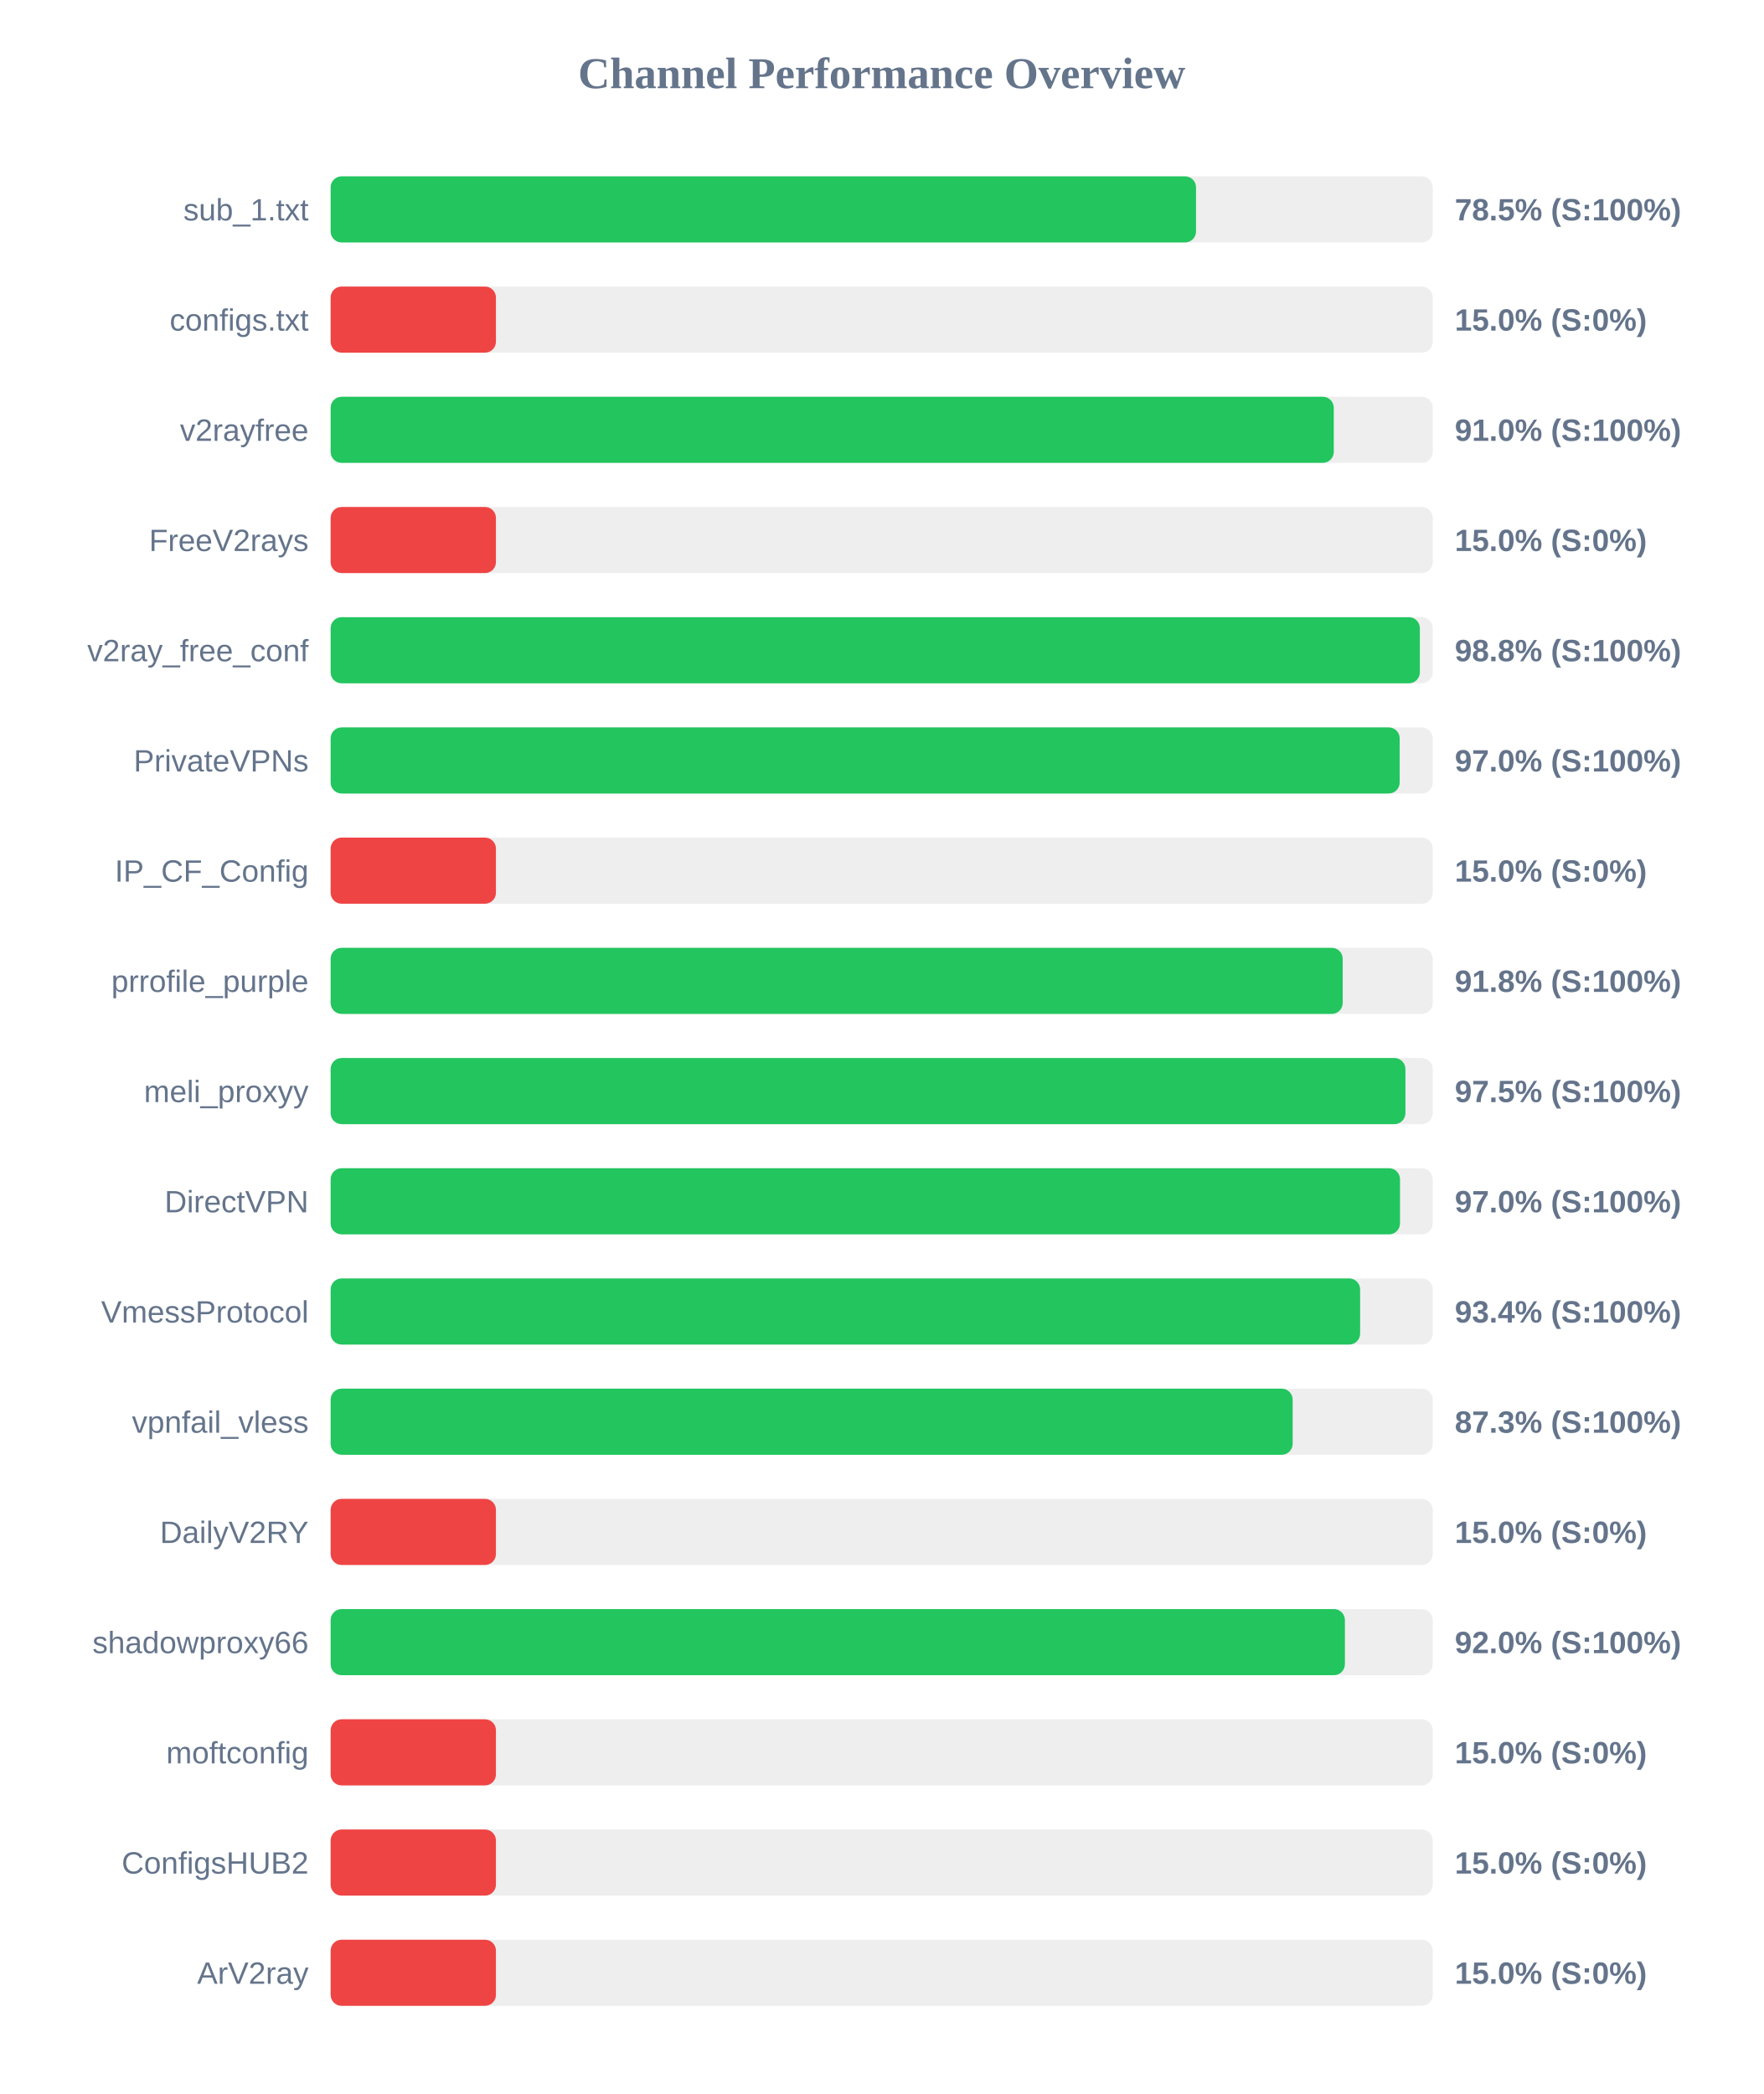
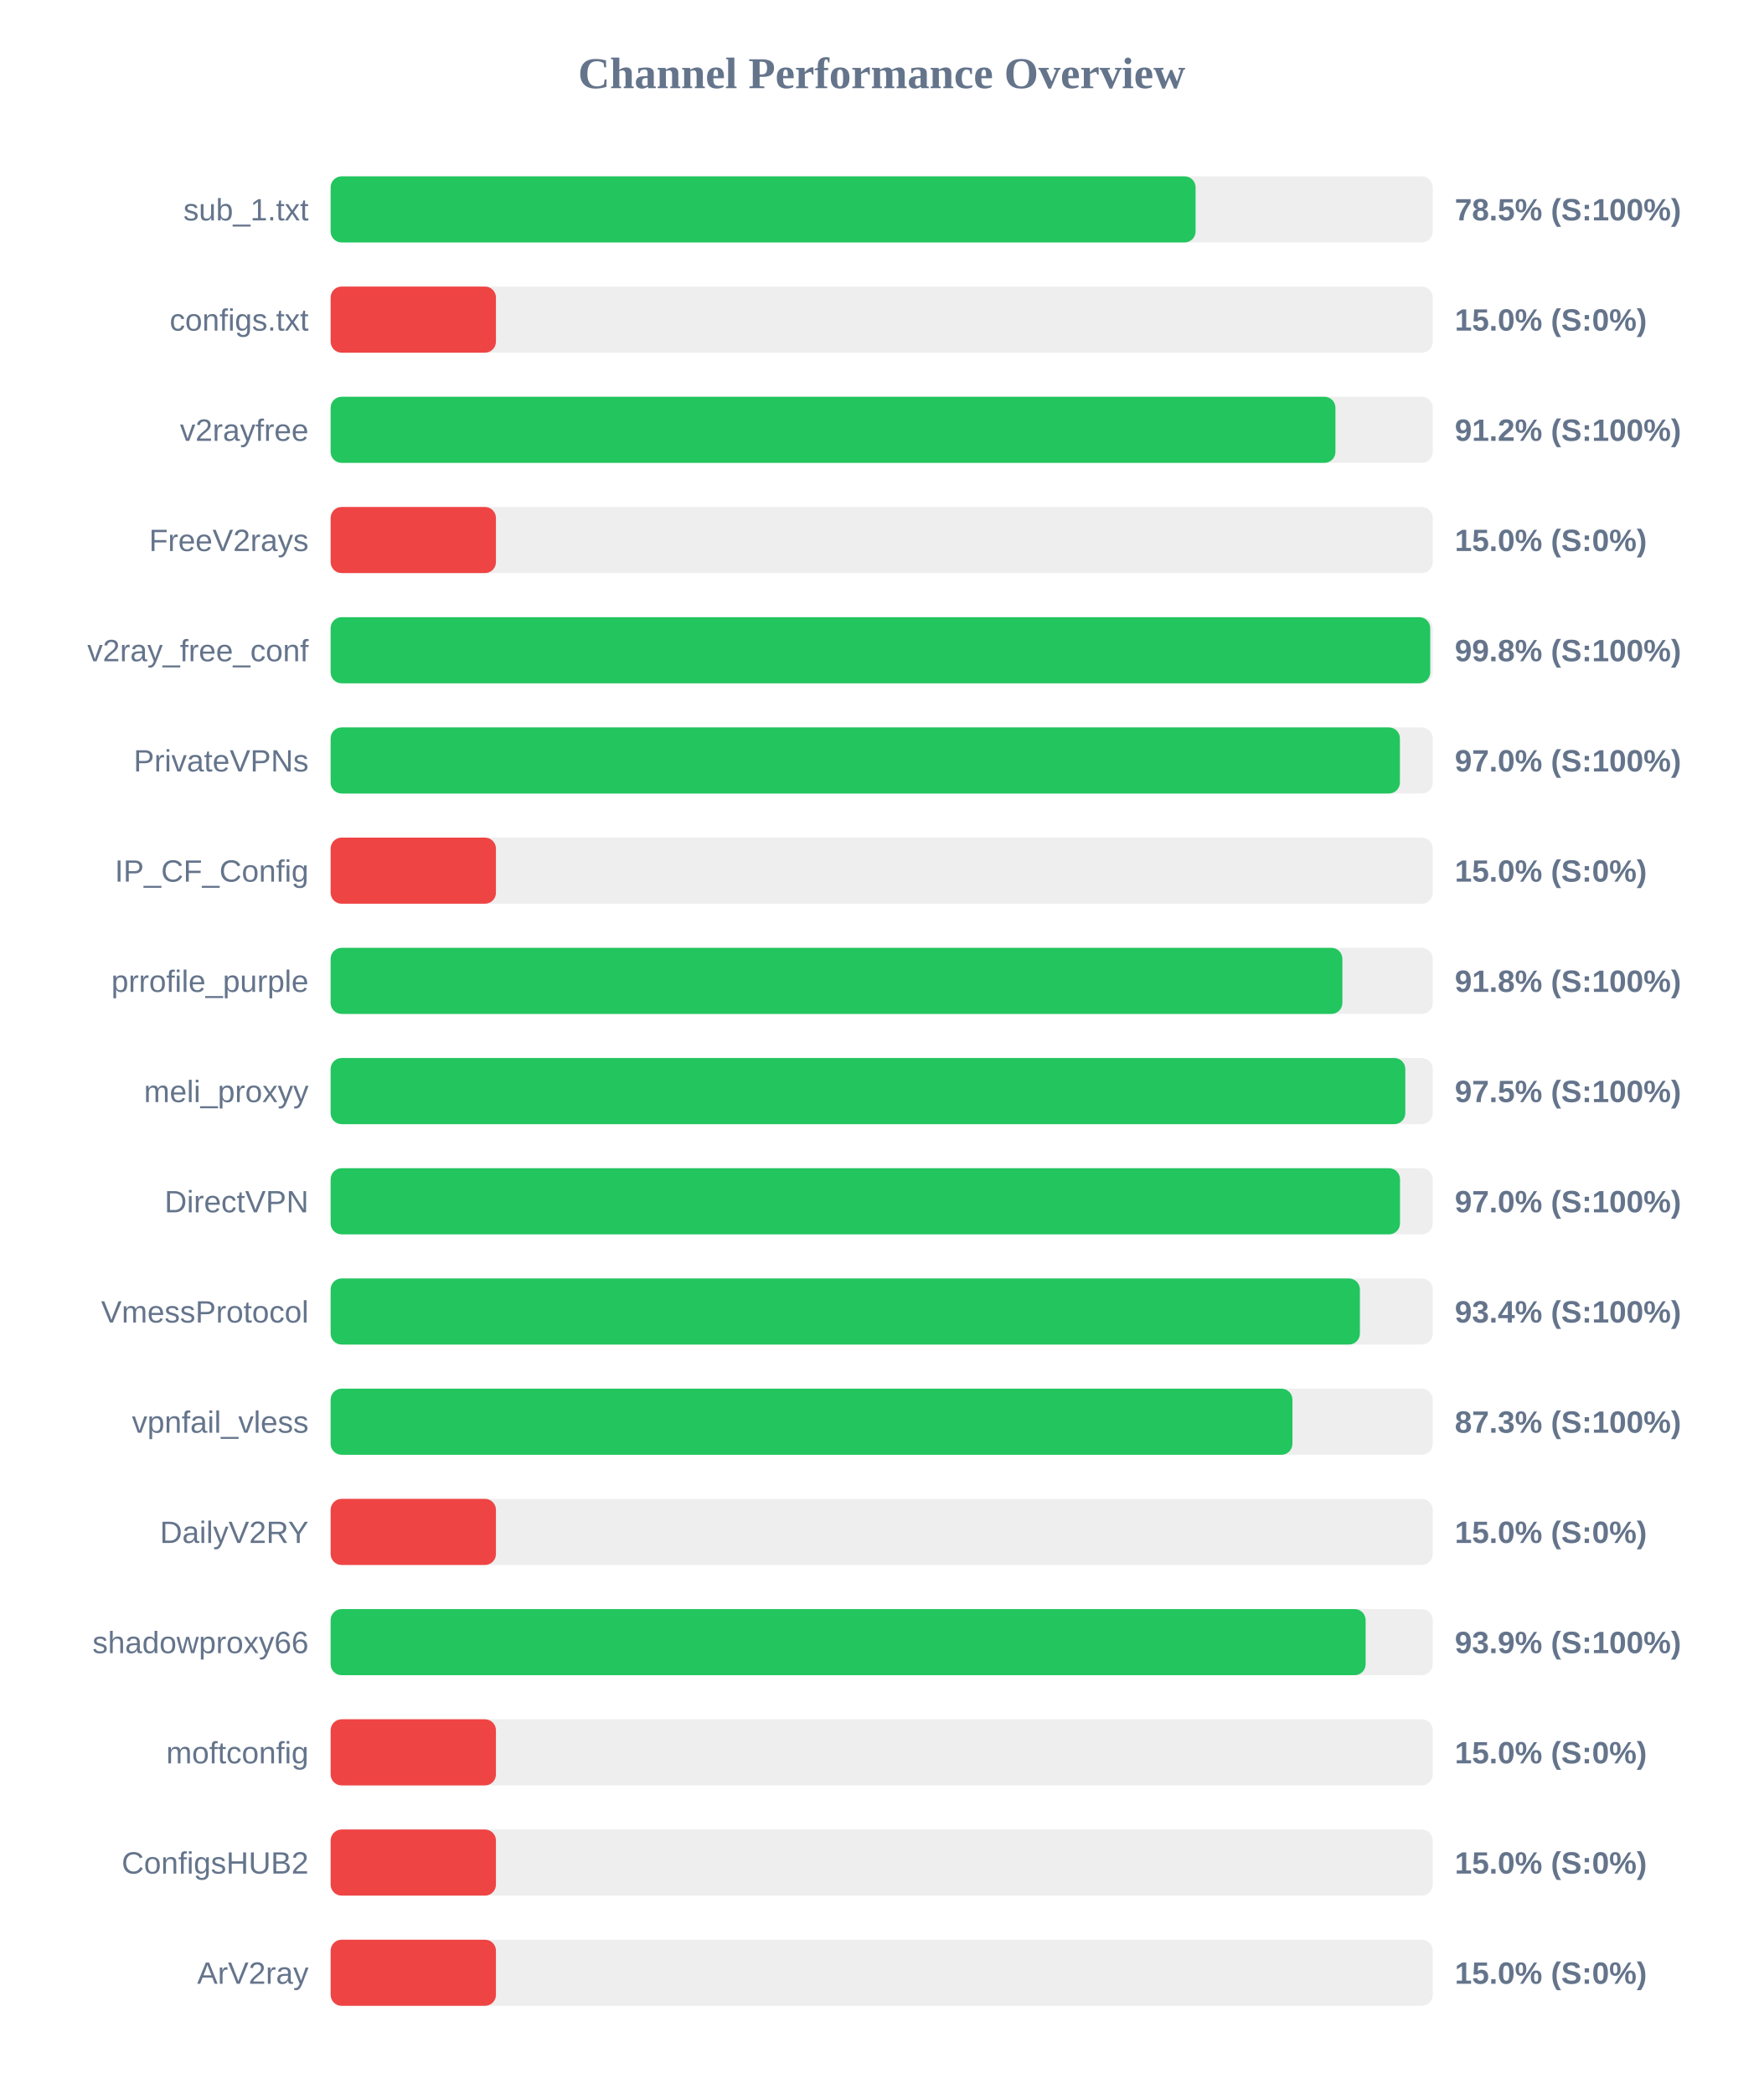
<svg xmlns="http://www.w3.org/2000/svg" width="800" height="950" version="1.1">
  <style>
        .row { font: 14px Arial; fill: #64748b; }
        .score { font: bold 14px Arial; fill: #64748b; }
    </style>
  <text x="400" y="40" text-anchor="middle" font-size="20px" font-weight="bold" fill="#64748b">Channel Performance Overview</text>
  <rect x="150" y="80" width="500" height="30" fill="#eee" rx="5" />
-   <rect x="150" y="80" width="392.6" height="30" fill="#22c55e" rx="5" />
+   <rect x="150" y="80" width="392.4" height="30" fill="#22c55e" rx="5" />
  <text x="140" y="100" text-anchor="end" class="row">sub_1.txt</text>
  <text x="660" y="100" text-anchor="start" class="score">78.5% (S:100%)</text>
  <rect x="150" y="130" width="500" height="30" fill="#eee" rx="5" />
  <rect x="150" y="130" width="75.0" height="30" fill="#ef4444" rx="5" />
  <text x="140" y="150" text-anchor="end" class="row">configs.txt</text>
  <text x="660" y="150" text-anchor="start" class="score">15.0% (S:0%)</text>
  <rect x="150" y="180" width="500" height="30" fill="#eee" rx="5" />
-   <rect x="150" y="180" width="455.1" height="30" fill="#22c55e" rx="5" />
+   <rect x="150" y="180" width="455.85" height="30" fill="#22c55e" rx="5" />
  <text x="140" y="200" text-anchor="end" class="row">v2rayfree</text>
-   <text x="660" y="200" text-anchor="start" class="score">91.0% (S:100%)</text>
+   <text x="660" y="200" text-anchor="start" class="score">91.2% (S:100%)</text>
  <rect x="150" y="230" width="500" height="30" fill="#eee" rx="5" />
  <rect x="150" y="230" width="75.0" height="30" fill="#ef4444" rx="5" />
  <text x="140" y="250" text-anchor="end" class="row">FreeV2rays</text>
  <text x="660" y="250" text-anchor="start" class="score">15.0% (S:0%)</text>
  <rect x="150" y="280" width="500" height="30" fill="#eee" rx="5" />
-   <rect x="150" y="280" width="494.15" height="30" fill="#22c55e" rx="5" />
+   <rect x="150" y="280" width="498.85" height="30" fill="#22c55e" rx="5" />
  <text x="140" y="300" text-anchor="end" class="row">v2ray_free_conf</text>
-   <text x="660" y="300" text-anchor="start" class="score">98.8% (S:100%)</text>
+   <text x="660" y="300" text-anchor="start" class="score">99.8% (S:100%)</text>
  <rect x="150" y="330" width="500" height="30" fill="#eee" rx="5" />
-   <rect x="150" y="330" width="485.0" height="30" fill="#22c55e" rx="5" />
+   <rect x="150" y="330" width="485.1" height="30" fill="#22c55e" rx="5" />
  <text x="140" y="350" text-anchor="end" class="row">PrivateVPNs</text>
  <text x="660" y="350" text-anchor="start" class="score">97.0% (S:100%)</text>
  <rect x="150" y="380" width="500" height="30" fill="#eee" rx="5" />
  <rect x="150" y="380" width="75.0" height="30" fill="#ef4444" rx="5" />
  <text x="140" y="400" text-anchor="end" class="row">IP_CF_Config</text>
  <text x="660" y="400" text-anchor="start" class="score">15.0% (S:0%)</text>
  <rect x="150" y="430" width="500" height="30" fill="#eee" rx="5" />
-   <rect x="150" y="430" width="459.15" height="30" fill="#22c55e" rx="5" />
+   <rect x="150" y="430" width="459.0" height="30" fill="#22c55e" rx="5" />
  <text x="140" y="450" text-anchor="end" class="row">prrofile_purple</text>
  <text x="660" y="450" text-anchor="start" class="score">91.8% (S:100%)</text>
  <rect x="150" y="480" width="500" height="30" fill="#eee" rx="5" />
-   <rect x="150" y="480" width="487.6" height="30" fill="#22c55e" rx="5" />
+   <rect x="150" y="480" width="487.55" height="30" fill="#22c55e" rx="5" />
  <text x="140" y="500" text-anchor="end" class="row">meli_proxyy</text>
  <text x="660" y="500" text-anchor="start" class="score">97.5% (S:100%)</text>
  <rect x="150" y="530" width="500" height="30" fill="#eee" rx="5" />
  <rect x="150" y="530" width="485.15" height="30" fill="#22c55e" rx="5" />
  <text x="140" y="550" text-anchor="end" class="row">DirectVPN</text>
  <text x="660" y="550" text-anchor="start" class="score">97.0% (S:100%)</text>
  <rect x="150" y="580" width="500" height="30" fill="#eee" rx="5" />
-   <rect x="150" y="580" width="467.05" height="30" fill="#22c55e" rx="5" />
+   <rect x="150" y="580" width="466.95" height="30" fill="#22c55e" rx="5" />
  <text x="140" y="600" text-anchor="end" class="row">VmessProtocol</text>
  <text x="660" y="600" text-anchor="start" class="score">93.4% (S:100%)</text>
  <rect x="150" y="630" width="500" height="30" fill="#eee" rx="5" />
-   <rect x="150" y="630" width="436.45" height="30" fill="#22c55e" rx="5" />
+   <rect x="150" y="630" width="436.35" height="30" fill="#22c55e" rx="5" />
  <text x="140" y="650" text-anchor="end" class="row">vpnfail_vless</text>
  <text x="660" y="650" text-anchor="start" class="score">87.3% (S:100%)</text>
  <rect x="150" y="680" width="500" height="30" fill="#eee" rx="5" />
  <rect x="150" y="680" width="75.0" height="30" fill="#ef4444" rx="5" />
  <text x="140" y="700" text-anchor="end" class="row">DailyV2RY</text>
  <text x="660" y="700" text-anchor="start" class="score">15.0% (S:0%)</text>
  <rect x="150" y="730" width="500" height="30" fill="#eee" rx="5" />
-   <rect x="150" y="730" width="460.15" height="30" fill="#22c55e" rx="5" />
+   <rect x="150" y="730" width="469.55" height="30" fill="#22c55e" rx="5" />
  <text x="140" y="750" text-anchor="end" class="row">shadowproxy66</text>
-   <text x="660" y="750" text-anchor="start" class="score">92.0% (S:100%)</text>
+   <text x="660" y="750" text-anchor="start" class="score">93.9% (S:100%)</text>
  <rect x="150" y="780" width="500" height="30" fill="#eee" rx="5" />
  <rect x="150" y="780" width="75.0" height="30" fill="#ef4444" rx="5" />
  <text x="140" y="800" text-anchor="end" class="row">moftconfig</text>
  <text x="660" y="800" text-anchor="start" class="score">15.0% (S:0%)</text>
  <rect x="150" y="830" width="500" height="30" fill="#eee" rx="5" />
  <rect x="150" y="830" width="75.0" height="30" fill="#ef4444" rx="5" />
  <text x="140" y="850" text-anchor="end" class="row">ConfigsHUB2</text>
  <text x="660" y="850" text-anchor="start" class="score">15.0% (S:0%)</text>
  <rect x="150" y="880" width="500" height="30" fill="#eee" rx="5" />
  <rect x="150" y="880" width="75.0" height="30" fill="#ef4444" rx="5" />
  <text x="140" y="900" text-anchor="end" class="row">ArV2ray</text>
  <text x="660" y="900" text-anchor="start" class="score">15.0% (S:0%)</text>
</svg>
